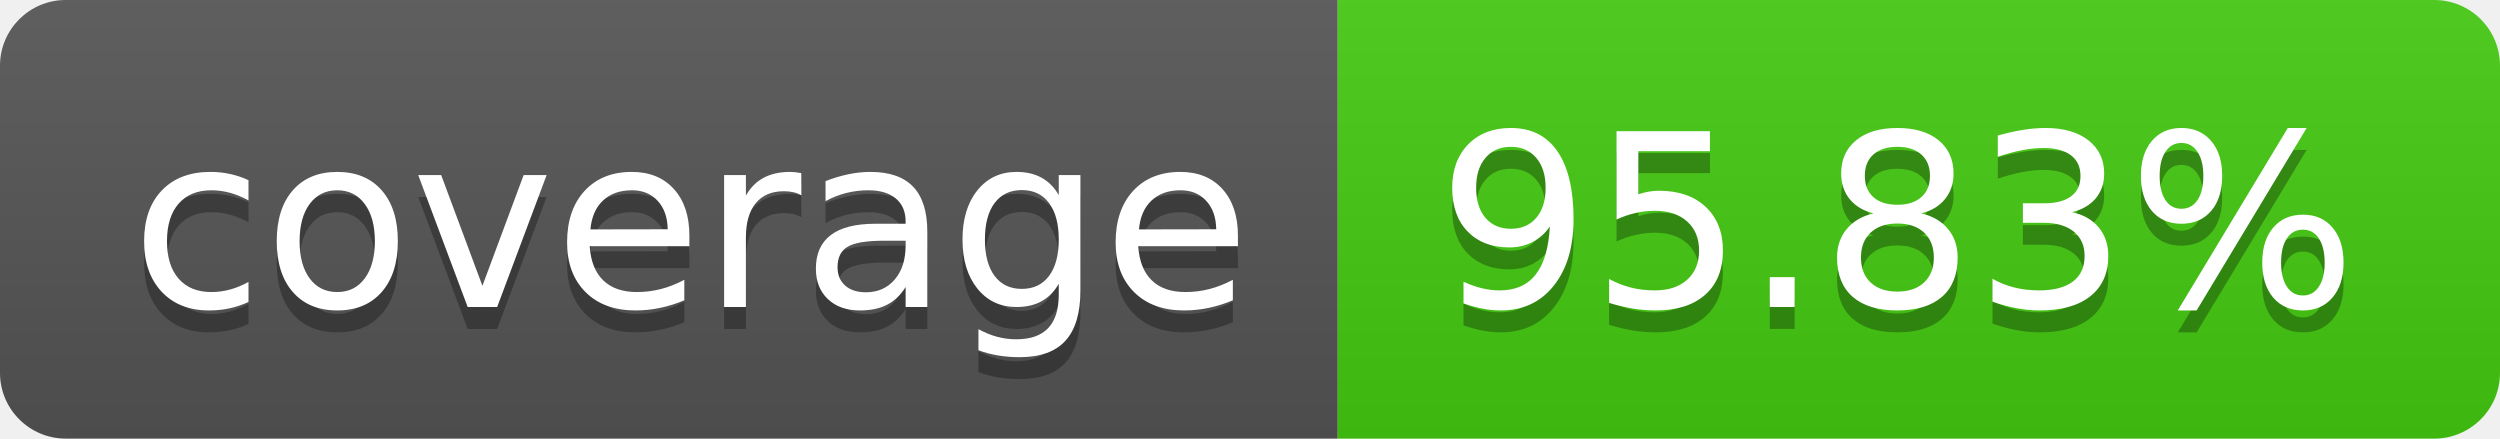
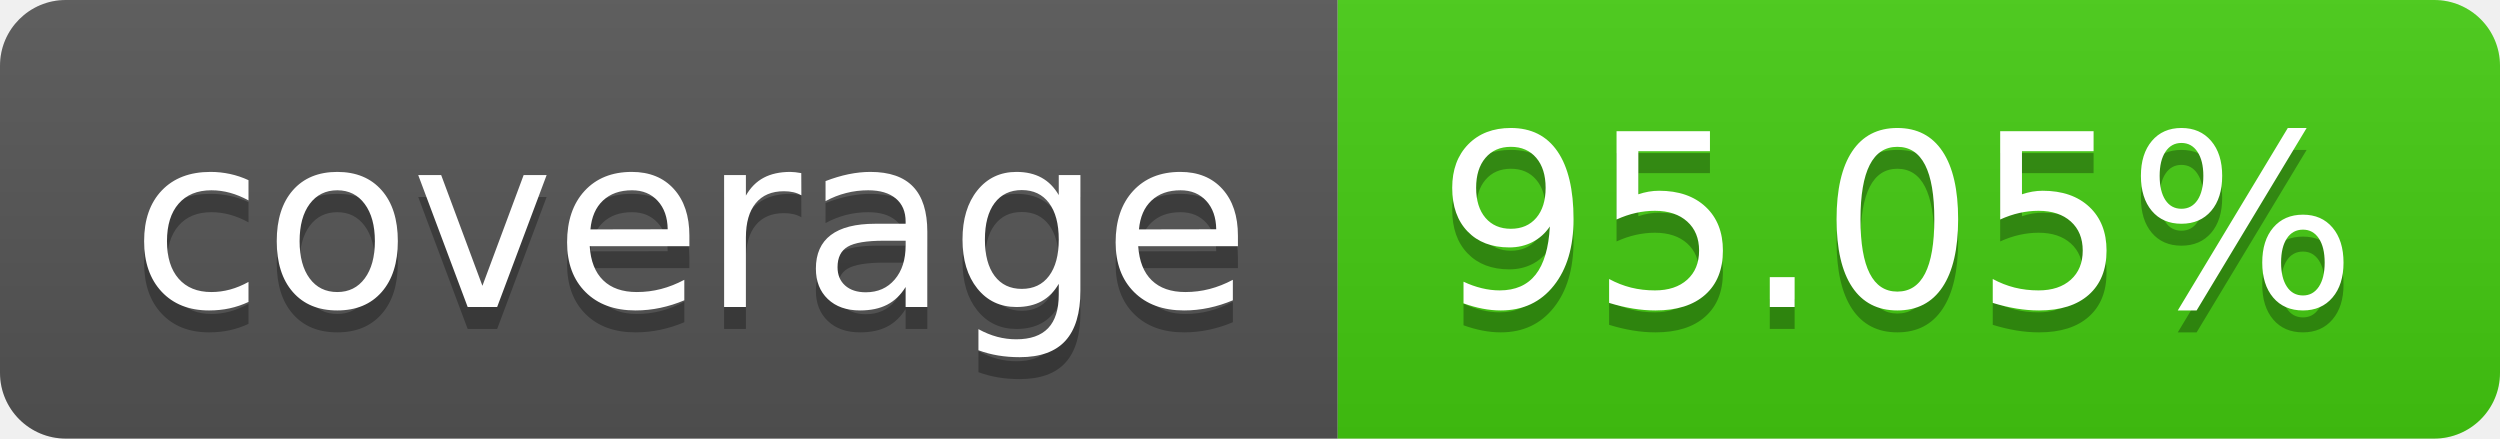
- <svg xmlns="http://www.w3.org/2000/svg" width="114" height="20" role="img" aria-label="coverage: 95.83%">
+ <svg xmlns="http://www.w3.org/2000/svg" width="114" height="20" role="img" aria-label="coverage: 95.05%">
  <linearGradient id="s" x2="0" y2="100%">
    <stop offset="0" stop-color="#bbb" stop-opacity=".1" />
    <stop offset="1" stop-opacity=".1" />
  </linearGradient>
  <clipPath id="r">
    <rect width="114" height="20" rx="3" fill="#fff" />
  </clipPath>
  <g clip-path="url(#r)">
    <rect width="61" height="20" fill="#555" />
    <rect x="61" width="53" height="20" fill="#4c1" />
    <rect width="114" height="20" fill="url(#s)" />
  </g>
  <g fill="#fff" text-anchor="middle" font-family="Verdana,Geneva,DejaVu Sans,sans-serif" text-rendering="geometricPrecision" font-size="110">
    <text aria-hidden="true" x="315" y="150" fill="#010101" fill-opacity=".3" transform="scale(.1)" textLength="510">coverage</text>
    <text x="315" y="140" transform="scale(.1)" fill="#fff" textLength="510">coverage</text>
-     <text aria-hidden="true" x="865" y="150" fill="#010101" fill-opacity=".3" transform="scale(.1)" textLength="430">95.83%</text>
-     <text x="865" y="140" transform="scale(.1)" fill="#fff" textLength="430">95.83%</text>
+     <text aria-hidden="true" x="865" y="150" fill="#010101" fill-opacity=".3" transform="scale(.1)" textLength="430">95.05%</text>
+     <text x="865" y="140" transform="scale(.1)" fill="#fff" textLength="430">95.05%</text>
  </g>
</svg>
